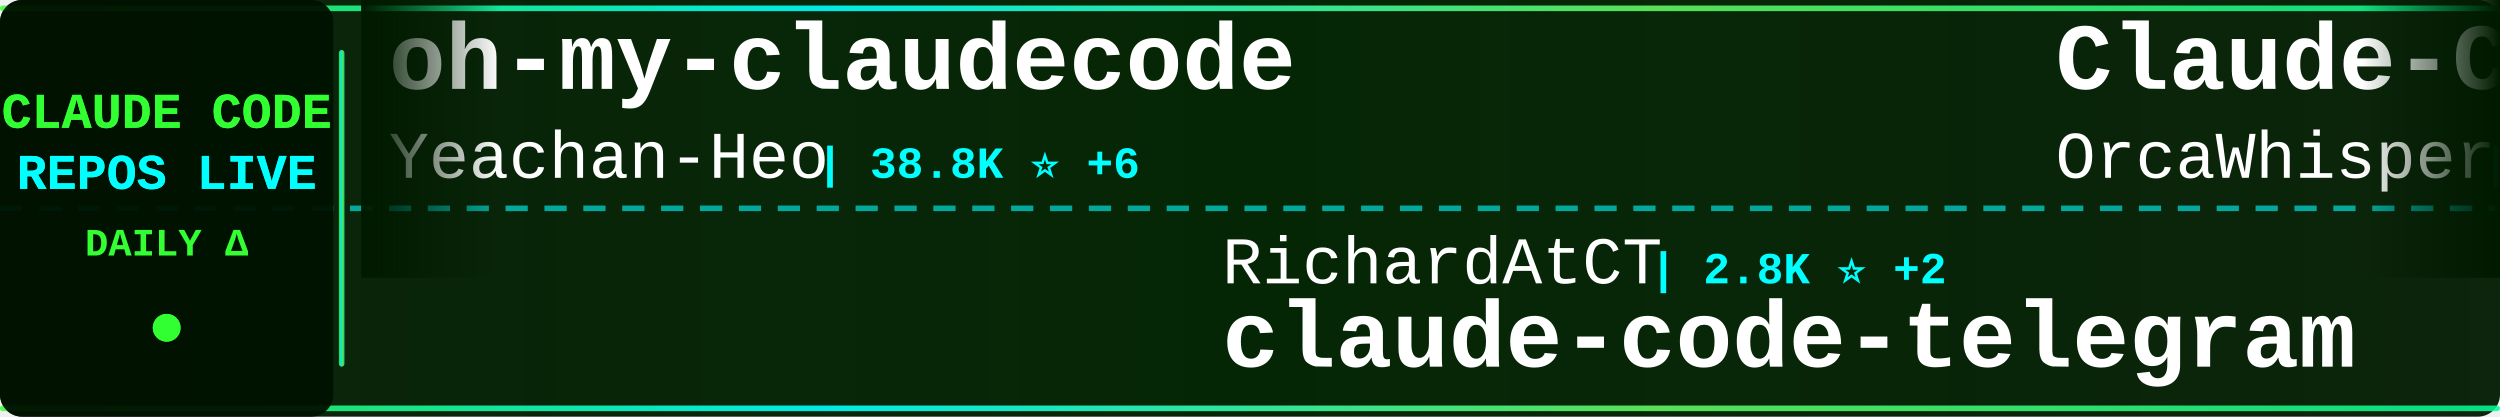
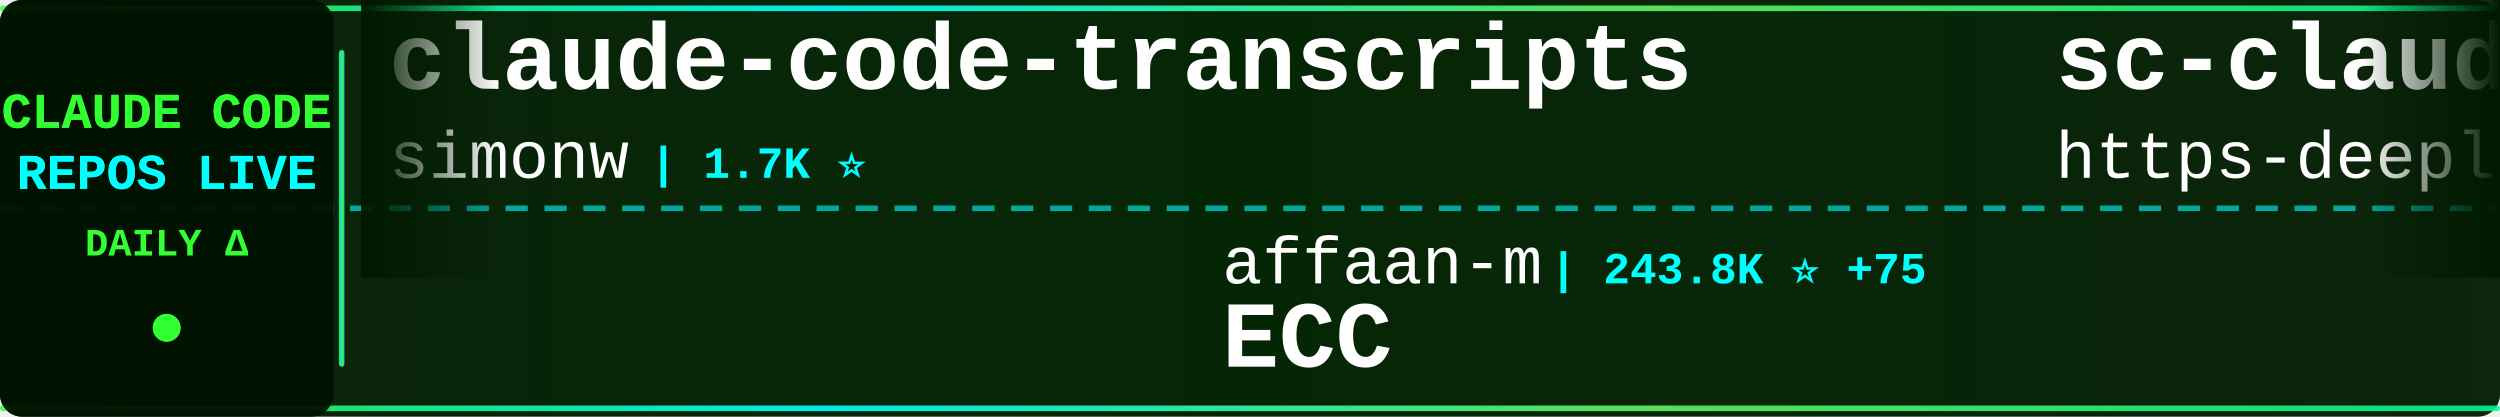
<svg xmlns="http://www.w3.org/2000/svg" width="900" height="150">
  <defs>
    <linearGradient id="tickerBg" x1="0%" y1="0%" x2="100%" y2="0%">
      <stop offset="0%" style="stop-color:#001a00;stop-opacity:0.95" />
      <stop offset="50%" style="stop-color:#002200;stop-opacity:0.98" />
      <stop offset="100%" style="stop-color:#001a00;stop-opacity:0.95" />
    </linearGradient>
    <linearGradient id="borderGrad" x1="0%" y1="0%" x2="100%" y2="0%">
      <stop offset="0%" style="stop-color:#33ff33;stop-opacity:0.85">
        <animate attributeName="stop-opacity" values="0.85;1;0.85" dur="2s" repeatCount="indefinite" />
      </stop>
      <stop offset="33%" style="stop-color:#00ffff;stop-opacity:0.9">
        <animate attributeName="stop-opacity" values="0.9;1;0.9" dur="2.2s" repeatCount="indefinite" />
      </stop>
      <stop offset="66%" style="stop-color:#66ff66;stop-opacity:0.85">
        <animate attributeName="stop-opacity" values="0.85;1;0.85" dur="1.8s" repeatCount="indefinite" />
      </stop>
      <stop offset="100%" style="stop-color:#00ff99;stop-opacity:0.85">
        <animate attributeName="stop-opacity" values="0.85;1;0.85" dur="2s" repeatCount="indefinite" />
      </stop>
    </linearGradient>
    <filter id="textGlow">
      <feGaussianBlur stdDeviation="0.1" result="coloredBlur" />
      <feMerge>
        <feMergeNode in="coloredBlur" />
        <feMergeNode in="SourceGraphic" />
      </feMerge>
    </filter>
    <filter id="metricGlow">
      <feGaussianBlur stdDeviation="0.2" result="coloredBlur" />
      <feMerge>
        <feMergeNode in="coloredBlur" />
        <feMergeNode in="SourceGraphic" />
      </feMerge>
    </filter>
    <linearGradient id="leftFade" x1="0%" y1="0%" x2="100%" y2="0%">
      <stop offset="0%" style="stop-color:#001a00;stop-opacity:1" />
      <stop offset="100%" style="stop-color:#001a00;stop-opacity:0" />
    </linearGradient>
    <linearGradient id="rightFade" x1="0%" y1="0%" x2="100%" y2="0%">
      <stop offset="0%" style="stop-color:#001a00;stop-opacity:0" />
      <stop offset="100%" style="stop-color:#001a00;stop-opacity:1" />
    </linearGradient>
  </defs>
  <rect width="900" height="150" fill="url(#tickerBg)" rx="8" />
  <rect x="0" y="2" width="900" height="2" fill="url(#borderGrad)" rx="1" />
  <rect x="0" y="146" width="900" height="2" fill="url(#borderGrad)" rx="1" />
  <line x1="0" y1="75" x2="900" y2="75" stroke="#00ffff" stroke-width="2" stroke-dasharray="8 6" opacity="0.6" />
  <rect x="0" y="0" width="120" height="150" fill="#001100" opacity="0.95" rx="8" />
  <text x="60" y="46" font-family="'Courier New', monospace" font-size="18" font-weight="bold" fill="#33ff33" text-anchor="middle" filter="url(#textGlow)">
    CLAUDE CODE
  </text>
  <text x="60" y="68" font-family="'Courier New', monospace" font-size="18" font-weight="bold" fill="#00ffff" text-anchor="middle" filter="url(#textGlow)">
    REPOS LIVE
  </text>
  <text x="60" y="92" font-family="'Courier New', monospace" font-size="14" font-weight="bold" fill="#33ff33" text-anchor="middle">
    DAILY Δ
  </text>
  <circle cx="60" cy="118" r="5" fill="#33ff33" filter="url(#metricGlow)">
    <animate attributeName="r" values="4;6;4" dur="1.5s" repeatCount="indefinite" />
    <animate attributeName="opacity" values="0.6;1;0.6" dur="1.5s" repeatCount="indefinite" />
  </circle>
  <rect x="122" y="18" width="2" height="114" fill="url(#borderGrad)" rx="1" />
  <clipPath id="tickerClip">
    <rect x="130" y="0" width="770" height="150" />
  </clipPath>
  <g clip-path="url(#tickerClip)">
    <g id="tickerItems">
      <animateTransform attributeName="transform" attributeType="XML" type="translate" from="0 0" to="-3000 0" dur="54s" repeatCount="indefinite" />
      <g transform="translate(0, 0)">
-         <text x="140" y="32" font-family="'Courier New', monospace" font-size="34" font-weight="bold" fill="#ffffff">oh-my-claudecode</text>
-         <text x="140" y="64" font-family="'Courier New', monospace" font-size="24" font-weight="normal" fill="#ffffff" opacity="1.0">Yeachan-Heo</text>
-         <text x="294" y="64" font-family="'Courier New', monospace" font-size="16" font-weight="bold" fill="#00ffff"> | 38.8K ⭐ +6</text>
+         <text x="140" y="32" font-family="'Courier New', monospace" font-size="34" font-weight="bold" fill="#ffffff">claude-code-transcripts</text>
+         <text x="140" y="64" font-family="'Courier New', monospace" font-size="24" font-weight="normal" fill="#ffffff" opacity="1.0">simonw</text>
+         <text x="234" y="64" font-family="'Courier New', monospace" font-size="16" font-weight="bold" fill="#00ffff"> | 1.7K ⭐</text>
      </g>
      <g transform="translate(300, 0)">
-         <text x="140" y="102" font-family="'Courier New', monospace" font-size="24" font-weight="normal" fill="#ffffff" opacity="1.0">RichardAtCT</text>
-         <text x="294" y="102" font-family="'Courier New', monospace" font-size="16" font-weight="bold" fill="#00ffff"> | 2.8K ⭐ +2</text>
-         <text x="140" y="132" font-family="'Courier New', monospace" font-size="34" font-weight="bold" fill="#ffffff">claude-code-telegram</text>
+         <text x="140" y="102" font-family="'Courier New', monospace" font-size="24" font-weight="normal" fill="#ffffff" opacity="1.0">affaan-m</text>
+         <text x="258" y="102" font-family="'Courier New', monospace" font-size="16" font-weight="bold" fill="#00ffff"> | 243.8K ⭐ +75</text>
+         <text x="140" y="132" font-family="'Courier New', monospace" font-size="34" font-weight="bold" fill="#ffffff">ECC</text>
      </g>
      <g transform="translate(600, 0)">
-         <text x="140" y="32" font-family="'Courier New', monospace" font-size="34" font-weight="bold" fill="#ffffff">Claude-Code</text>
-         <text x="140" y="64" font-family="'Courier New', monospace" font-size="24" font-weight="normal" fill="#ffffff" opacity="1.0">OrcaWhisper</text>
-         <text x="294" y="64" font-family="'Courier New', monospace" font-size="16" font-weight="bold" fill="#00ffff"> | 91 ⭐</text>
+         <text x="140" y="32" font-family="'Courier New', monospace" font-size="34" font-weight="bold" fill="#ffffff">sc-claude-code-files</text>
+         <text x="140" y="64" font-family="'Courier New', monospace" font-size="24" font-weight="normal" fill="#ffffff" opacity="1.0">https-deeplearning-ai</text>
+         <text x="414" y="64" font-family="'Courier New', monospace" font-size="16" font-weight="bold" fill="#00ffff"> | 545 ⭐ +1</text>
      </g>
      <g transform="translate(900, 0)">
-         <text x="140" y="102" font-family="'Courier New', monospace" font-size="24" font-weight="normal" fill="#ffffff" opacity="1.0">ykdojo</text>
-         <text x="234" y="102" font-family="'Courier New', monospace" font-size="16" font-weight="bold" fill="#00ffff"> | 10.0K ⭐ +5</text>
-         <text x="140" y="132" font-family="'Courier New', monospace" font-size="34" font-weight="bold" fill="#ffffff">claude-code-tips</text>
+         <text x="140" y="102" font-family="'Courier New', monospace" font-size="24" font-weight="normal" fill="#ffffff" opacity="1.0">AprilNEA</text>
+         <text x="258" y="102" font-family="'Courier New', monospace" font-size="16" font-weight="bold" fill="#00ffff"> | 391 ⭐</text>
+         <text x="140" y="132" font-family="'Courier New', monospace" font-size="34" font-weight="bold" fill="#ffffff">claude-code-source</text>
      </g>
      <g transform="translate(1200, 0)">
-         <text x="140" y="32" font-family="'Courier New', monospace" font-size="34" font-weight="bold" fill="#ffffff">claude-code-showcase</text>
-         <text x="140" y="64" font-family="'Courier New', monospace" font-size="24" font-weight="normal" fill="#ffffff" opacity="1.0">ChrisWiles</text>
-         <text x="282" y="64" font-family="'Courier New', monospace" font-size="16" font-weight="bold" fill="#00ffff"> | 6.0K ⭐ -1</text>
+         <text x="140" y="32" font-family="'Courier New', monospace" font-size="34" font-weight="bold" fill="#ffffff">claude-code-my-workflow</text>
+         <text x="140" y="64" font-family="'Courier New', monospace" font-size="24" font-weight="normal" fill="#ffffff" opacity="1.0">pedrohcgs</text>
+         <text x="270" y="64" font-family="'Courier New', monospace" font-size="16" font-weight="bold" fill="#00ffff"> | 1.5K ⭐ +1</text>
      </g>
      <g transform="translate(1500, 0)">
-         <text x="140" y="102" font-family="'Courier New', monospace" font-size="24" font-weight="normal" fill="#ffffff" opacity="1.0">sugyan</text>
-         <text x="234" y="102" font-family="'Courier New', monospace" font-size="16" font-weight="bold" fill="#00ffff"> | 1.1K ⭐</text>
-         <text x="140" y="132" font-family="'Courier New', monospace" font-size="34" font-weight="bold" fill="#ffffff">claude-code-webui</text>
+         <text x="140" y="102" font-family="'Courier New', monospace" font-size="24" font-weight="normal" fill="#ffffff" opacity="1.0">Yuyz0112</text>
+         <text x="258" y="102" font-family="'Courier New', monospace" font-size="16" font-weight="bold" fill="#00ffff"> | 2.4K ⭐</text>
+         <text x="140" y="132" font-family="'Courier New', monospace" font-size="34" font-weight="bold" fill="#ffffff">claude-code-reverse</text>
      </g>
      <g transform="translate(1800, 0)">
-         <text x="140" y="32" font-family="'Courier New', monospace" font-size="34" font-weight="bold" fill="#ffffff">claude-code</text>
-         <text x="140" y="64" font-family="'Courier New', monospace" font-size="24" font-weight="normal" fill="#ffffff" opacity="1.0">Onewon</text>
-         <text x="234" y="64" font-family="'Courier New', monospace" font-size="16" font-weight="bold" fill="#00ffff"> | 182 ⭐</text>
+         <text x="140" y="32" font-family="'Courier New', monospace" font-size="34" font-weight="bold" fill="#ffffff">claude-code-templates</text>
+         <text x="140" y="64" font-family="'Courier New', monospace" font-size="24" font-weight="normal" fill="#ffffff" opacity="1.0">davila7</text>
+         <text x="246" y="64" font-family="'Courier New', monospace" font-size="16" font-weight="bold" fill="#00ffff"> | 30.4K ⭐ +3</text>
      </g>
      <g transform="translate(2100, 0)">
-         <text x="140" y="102" font-family="'Courier New', monospace" font-size="24" font-weight="normal" fill="#ffffff" opacity="1.0">T-Lab-CUHKSZ</text>
-         <text x="306" y="102" font-family="'Courier New', monospace" font-size="16" font-weight="bold" fill="#00ffff"> | 328 ⭐</text>
+         <text x="140" y="102" font-family="'Courier New', monospace" font-size="24" font-weight="normal" fill="#ffffff" opacity="1.0">jarmuine</text>
+         <text x="258" y="102" font-family="'Courier New', monospace" font-size="16" font-weight="bold" fill="#00ffff"> | 2.3K ⭐ +1</text>
        <text x="140" y="132" font-family="'Courier New', monospace" font-size="34" font-weight="bold" fill="#ffffff">claude-code</text>
      </g>
      <g transform="translate(2400, 0)">
-         <text x="140" y="32" font-family="'Courier New', monospace" font-size="34" font-weight="bold" fill="#ffffff">ClaudeCodeAgents</text>
-         <text x="140" y="64" font-family="'Courier New', monospace" font-size="24" font-weight="normal" fill="#ffffff" opacity="1.0">darcyegb</text>
-         <text x="258" y="64" font-family="'Courier New', monospace" font-size="16" font-weight="bold" fill="#00ffff"> | 760 ⭐</text>
+         <text x="140" y="32" font-family="'Courier New', monospace" font-size="34" font-weight="bold" fill="#ffffff">claude-code-rust</text>
+         <text x="140" y="64" font-family="'Courier New', monospace" font-size="24" font-weight="normal" fill="#ffffff" opacity="1.0">lorryjovens-hub</text>
+         <text x="342" y="64" font-family="'Courier New', monospace" font-size="16" font-weight="bold" fill="#00ffff"> | 1.7K ⭐</text>
      </g>
      <g transform="translate(2700, 0)">
-         <text x="140" y="102" font-family="'Courier New', monospace" font-size="24" font-weight="normal" fill="#ffffff" opacity="1.0">oboard</text>
-         <text x="234" y="102" font-family="'Courier New', monospace" font-size="16" font-weight="bold" fill="#00ffff"> | 3.3K ⭐</text>
-         <text x="140" y="132" font-family="'Courier New', monospace" font-size="34" font-weight="bold" fill="#ffffff">claude-code-rev</text>
+         <text x="140" y="102" font-family="'Courier New', monospace" font-size="24" font-weight="normal" fill="#ffffff" opacity="1.0">xu-xiang</text>
+         <text x="258" y="102" font-family="'Courier New', monospace" font-size="16" font-weight="bold" fill="#00ffff"> | 1.9K ⭐</text>
+         <text x="140" y="132" font-family="'Courier New', monospace" font-size="34" font-weight="bold" fill="#ffffff">everything-claude-code-z...</text>
      </g>
      <g transform="translate(3000, 0)">
-         <text x="140" y="32" font-family="'Courier New', monospace" font-size="34" font-weight="bold" fill="#ffffff">oh-my-claudecode</text>
-         <text x="140" y="64" font-family="'Courier New', monospace" font-size="24" font-weight="normal" fill="#ffffff" opacity="1.0">Yeachan-Heo</text>
-         <text x="294" y="64" font-family="'Courier New', monospace" font-size="16" font-weight="bold" fill="#00ffff"> | 38.8K ⭐ +6</text>
+         <text x="140" y="32" font-family="'Courier New', monospace" font-size="34" font-weight="bold" fill="#ffffff">claude-code-transcripts</text>
+         <text x="140" y="64" font-family="'Courier New', monospace" font-size="24" font-weight="normal" fill="#ffffff" opacity="1.0">simonw</text>
+         <text x="234" y="64" font-family="'Courier New', monospace" font-size="16" font-weight="bold" fill="#00ffff"> | 1.7K ⭐</text>
      </g>
      <g transform="translate(3300, 0)">
-         <text x="140" y="102" font-family="'Courier New', monospace" font-size="24" font-weight="normal" fill="#ffffff" opacity="1.0">RichardAtCT</text>
-         <text x="294" y="102" font-family="'Courier New', monospace" font-size="16" font-weight="bold" fill="#00ffff"> | 2.8K ⭐ +2</text>
-         <text x="140" y="132" font-family="'Courier New', monospace" font-size="34" font-weight="bold" fill="#ffffff">claude-code-telegram</text>
+         <text x="140" y="102" font-family="'Courier New', monospace" font-size="24" font-weight="normal" fill="#ffffff" opacity="1.0">affaan-m</text>
+         <text x="258" y="102" font-family="'Courier New', monospace" font-size="16" font-weight="bold" fill="#00ffff"> | 243.8K ⭐ +75</text>
+         <text x="140" y="132" font-family="'Courier New', monospace" font-size="34" font-weight="bold" fill="#ffffff">ECC</text>
      </g>
      <g transform="translate(3600, 0)">
-         <text x="140" y="32" font-family="'Courier New', monospace" font-size="34" font-weight="bold" fill="#ffffff">Claude-Code</text>
-         <text x="140" y="64" font-family="'Courier New', monospace" font-size="24" font-weight="normal" fill="#ffffff" opacity="1.0">OrcaWhisper</text>
-         <text x="294" y="64" font-family="'Courier New', monospace" font-size="16" font-weight="bold" fill="#00ffff"> | 91 ⭐</text>
+         <text x="140" y="32" font-family="'Courier New', monospace" font-size="34" font-weight="bold" fill="#ffffff">sc-claude-code-files</text>
+         <text x="140" y="64" font-family="'Courier New', monospace" font-size="24" font-weight="normal" fill="#ffffff" opacity="1.0">https-deeplearning-ai</text>
+         <text x="414" y="64" font-family="'Courier New', monospace" font-size="16" font-weight="bold" fill="#00ffff"> | 545 ⭐ +1</text>
      </g>
      <g transform="translate(3900, 0)">
-         <text x="140" y="102" font-family="'Courier New', monospace" font-size="24" font-weight="normal" fill="#ffffff" opacity="1.0">ykdojo</text>
-         <text x="234" y="102" font-family="'Courier New', monospace" font-size="16" font-weight="bold" fill="#00ffff"> | 10.0K ⭐ +5</text>
-         <text x="140" y="132" font-family="'Courier New', monospace" font-size="34" font-weight="bold" fill="#ffffff">claude-code-tips</text>
+         <text x="140" y="102" font-family="'Courier New', monospace" font-size="24" font-weight="normal" fill="#ffffff" opacity="1.0">AprilNEA</text>
+         <text x="258" y="102" font-family="'Courier New', monospace" font-size="16" font-weight="bold" fill="#00ffff"> | 391 ⭐</text>
+         <text x="140" y="132" font-family="'Courier New', monospace" font-size="34" font-weight="bold" fill="#ffffff">claude-code-source</text>
      </g>
    </g>
  </g>
  <rect x="130" y="0" width="50" height="100" fill="url(#leftFade)" />
  <rect x="850" y="0" width="50" height="100" fill="url(#rightFade)" />
</svg>
